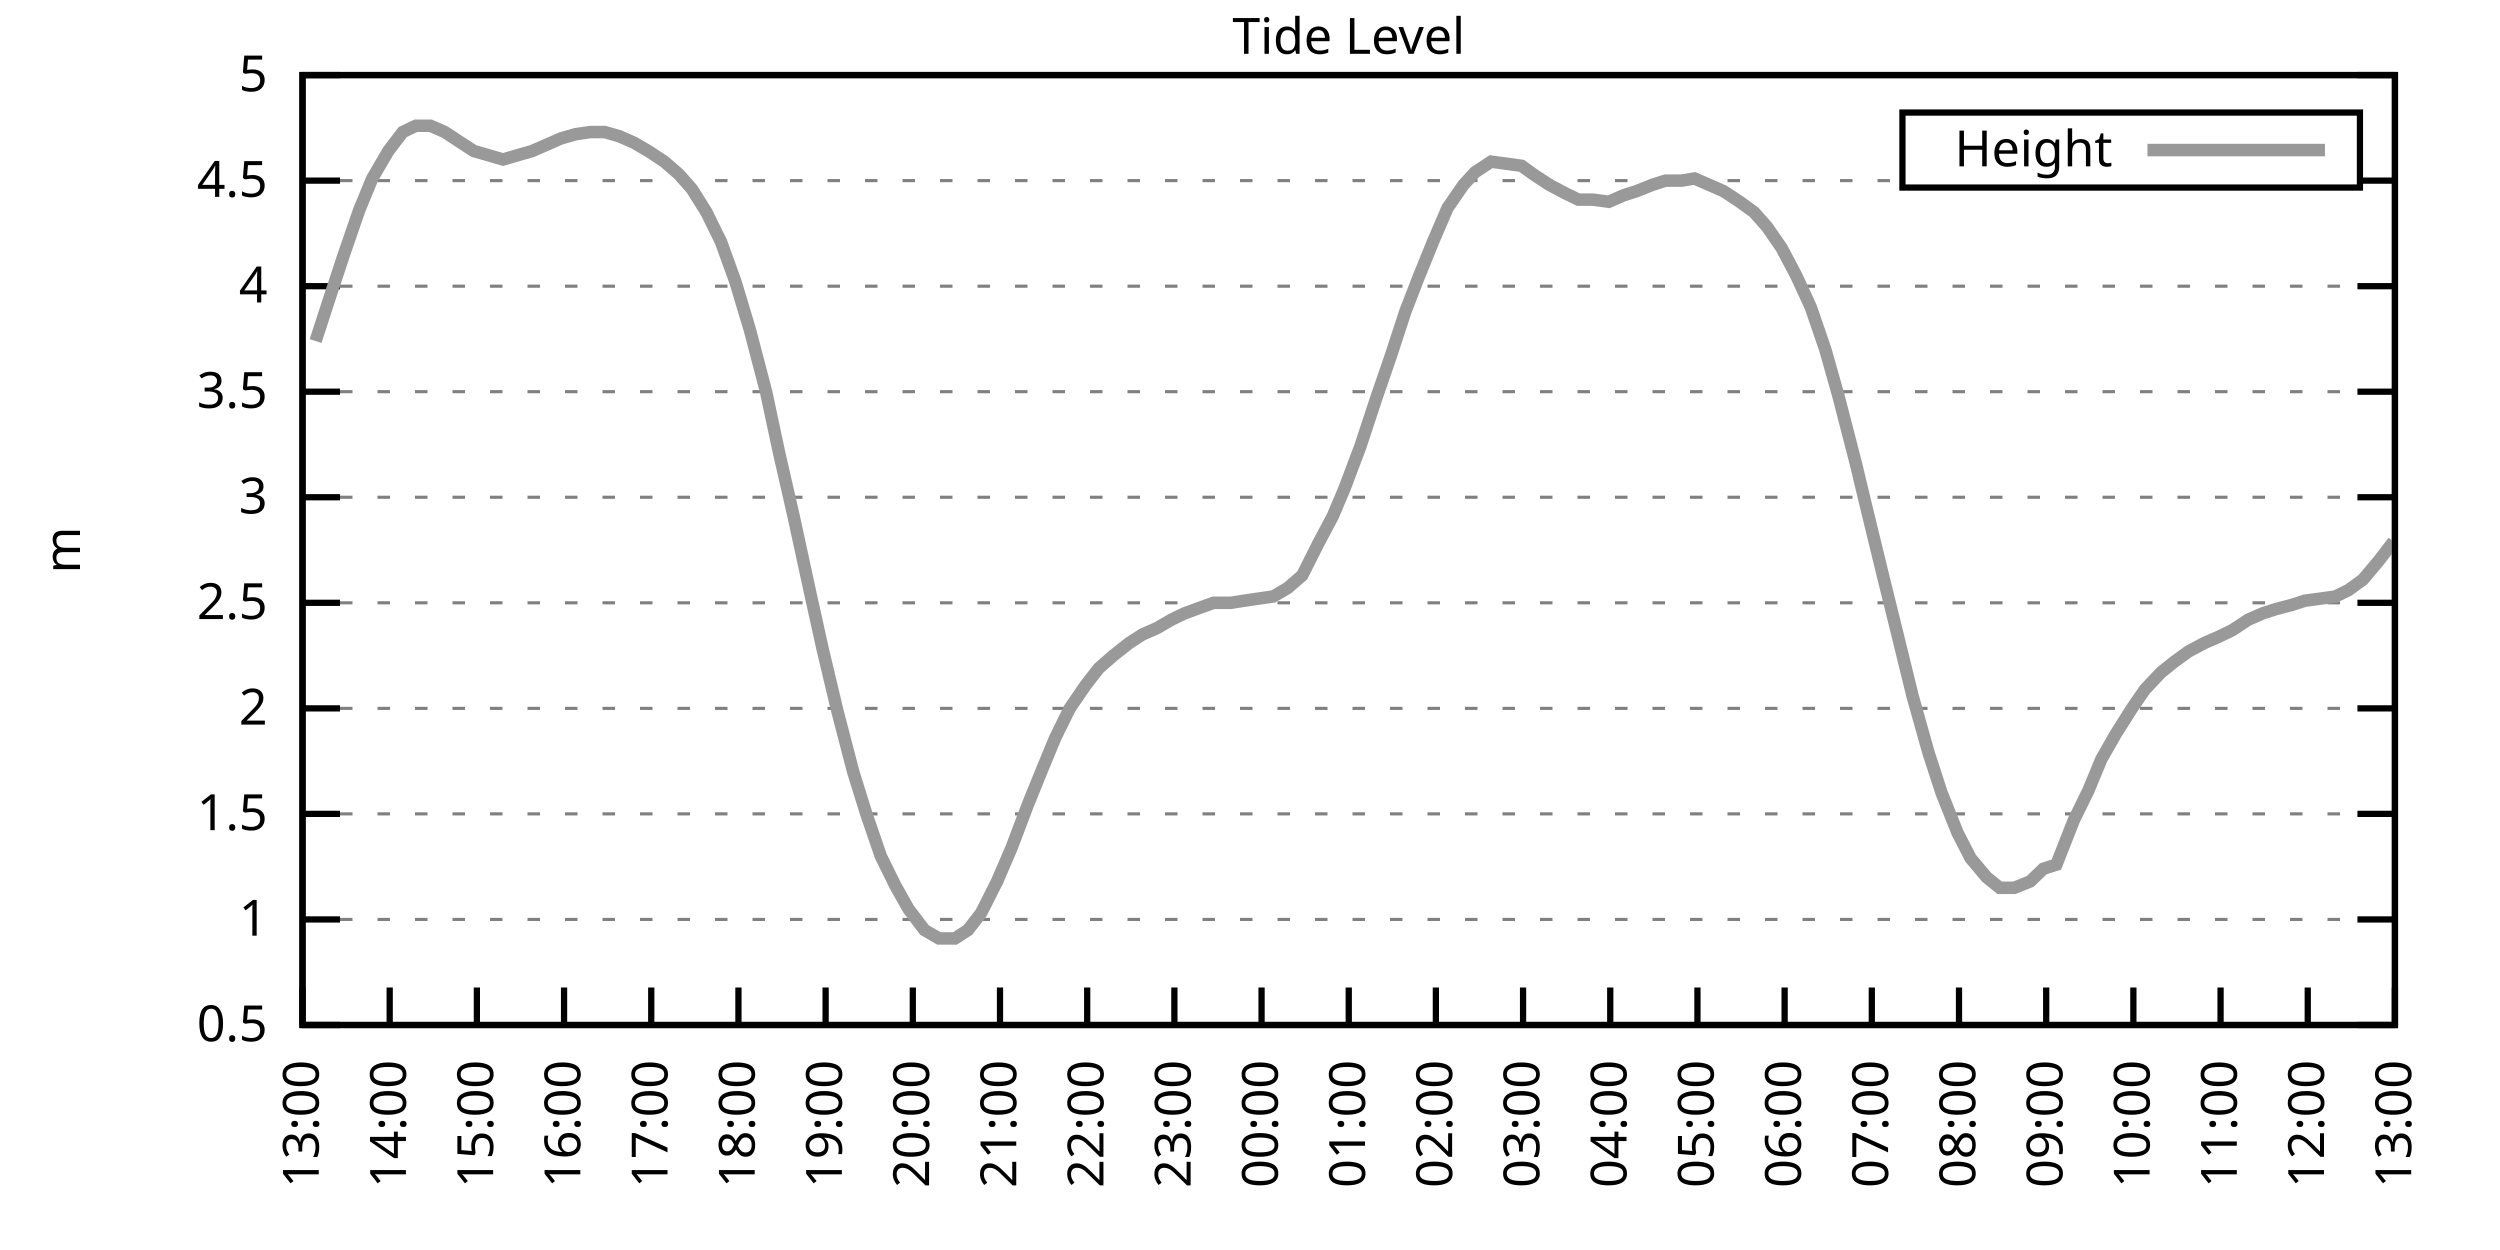
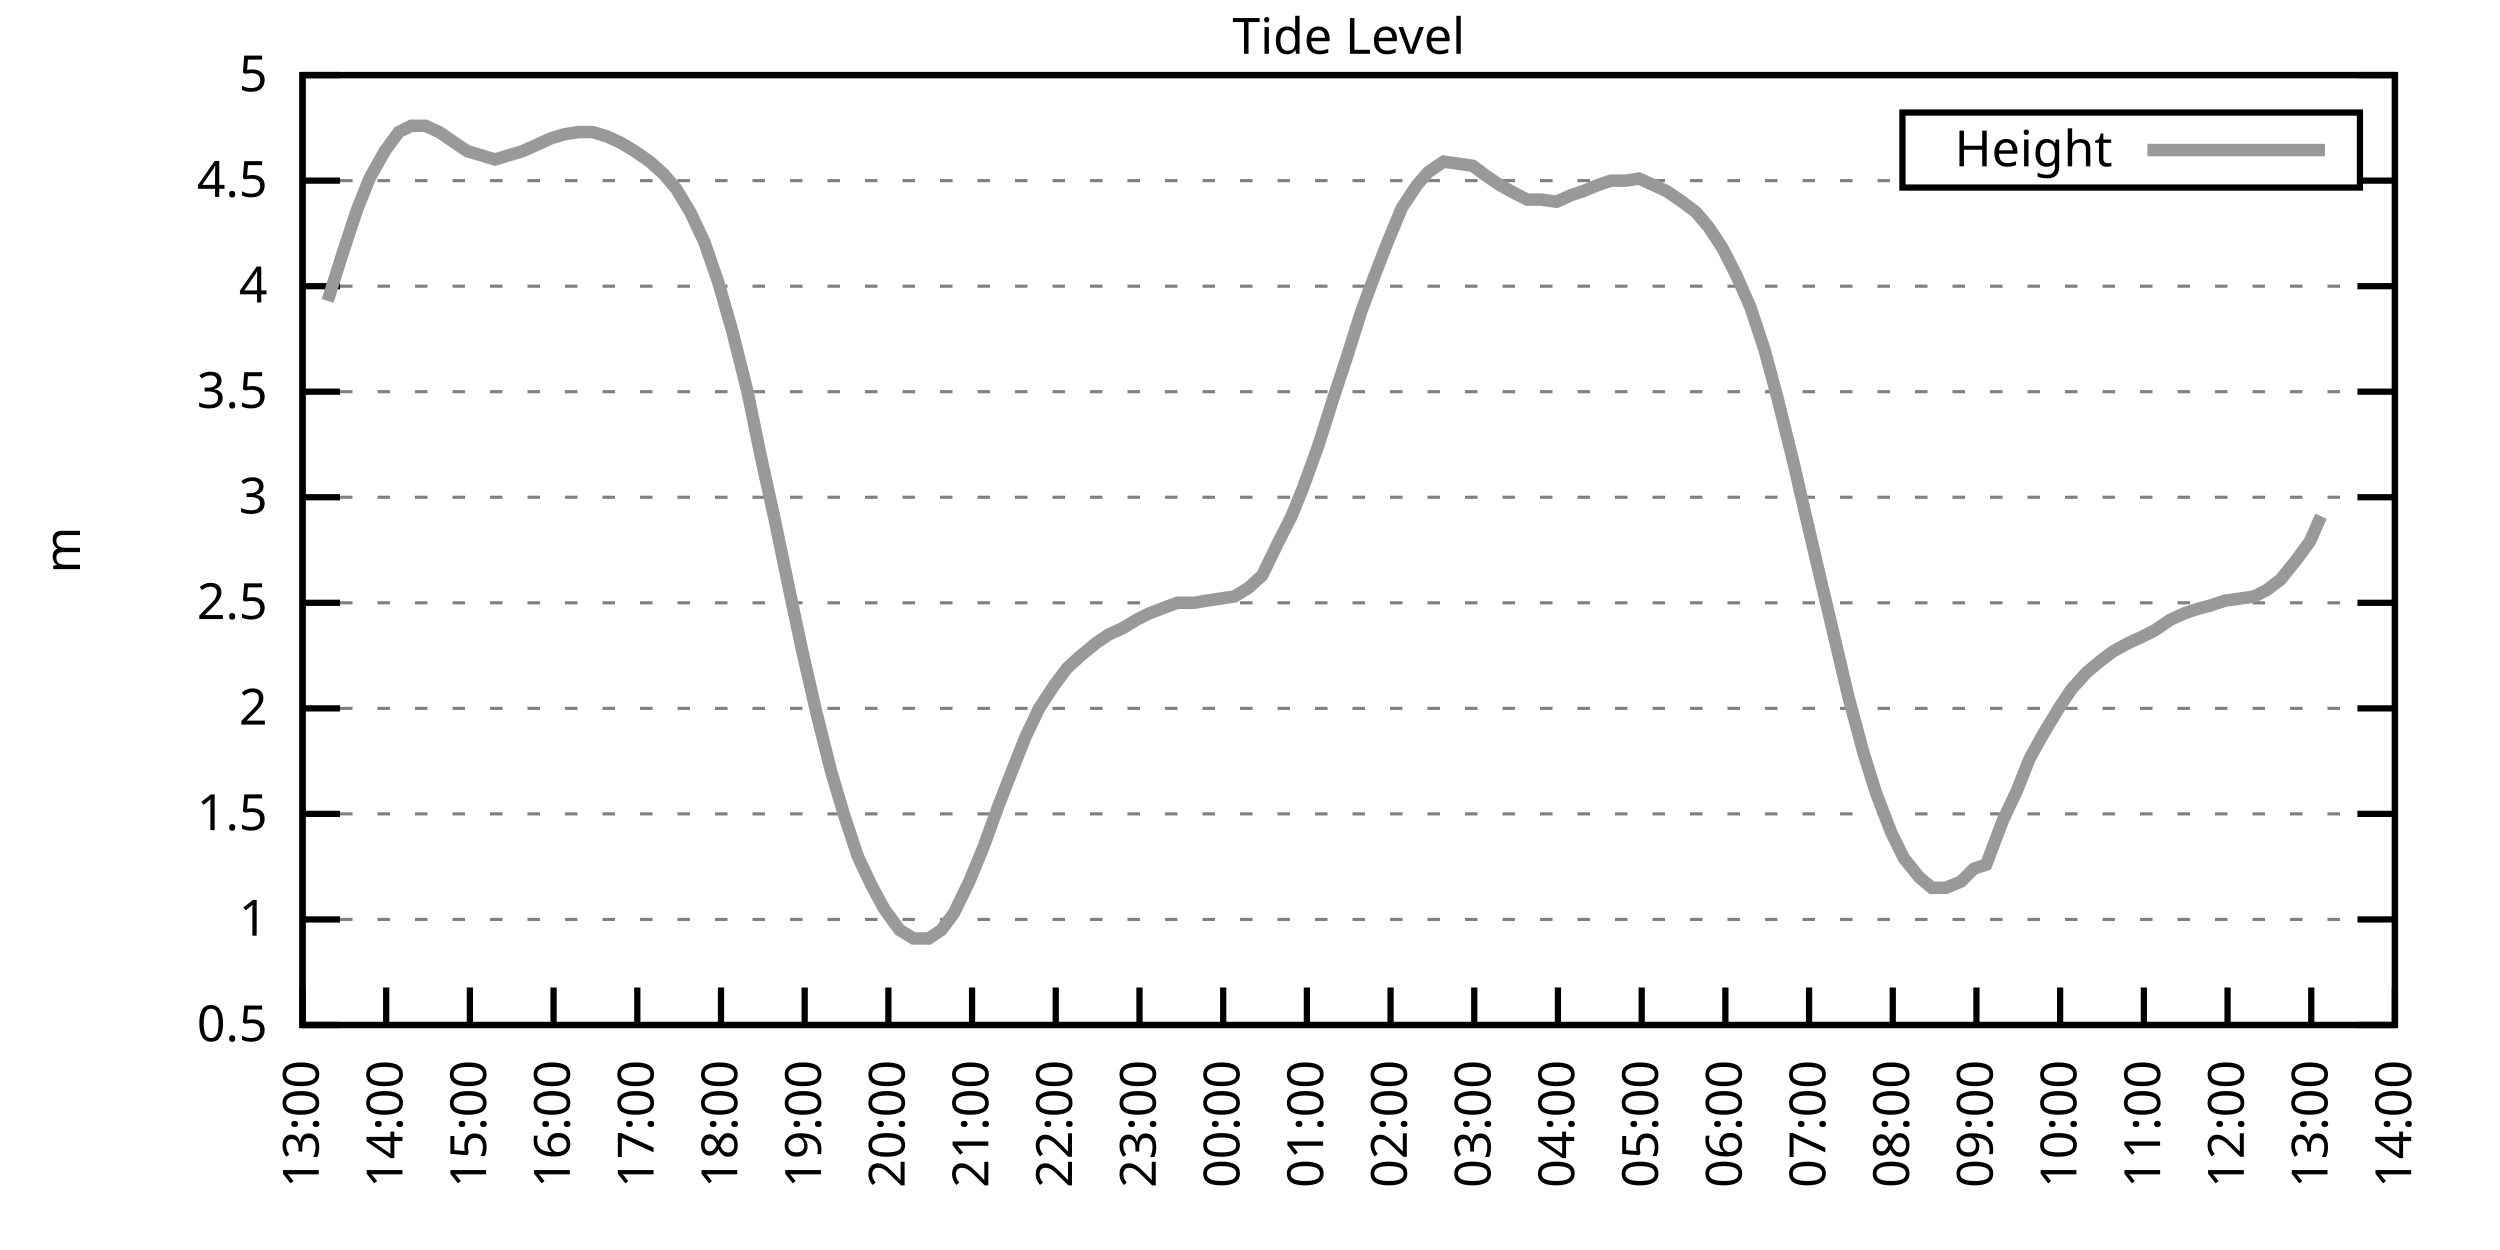
<svg xmlns="http://www.w3.org/2000/svg" xmlns:xlink="http://www.w3.org/1999/xlink" width="400" height="200" viewBox="0 0 400 200">
  <g id="gnuplot_canvas">
    <rect x="0" y="0" width="400" height="200" fill="none" />
    <defs>
      <circle id="gpDot" r="0.5" stroke-width="0.5" stroke="currentColor" />
      <path id="gpPt0" stroke-width="0.333" stroke="currentColor" d="M-1,0 h2 M0,-1 v2" />
      <path id="gpPt1" stroke-width="0.333" stroke="currentColor" d="M-1,-1 L1,1 M1,-1 L-1,1" />
      <path id="gpPt2" stroke-width="0.333" stroke="currentColor" d="M-1,0 L1,0 M0,-1 L0,1 M-1,-1 L1,1 M-1,1 L1,-1" />
      <rect id="gpPt3" stroke-width="0.333" stroke="currentColor" x="-1" y="-1" width="2" height="2" />
      <rect id="gpPt4" stroke-width="0.333" stroke="currentColor" fill="currentColor" x="-1" y="-1" width="2" height="2" />
      <circle id="gpPt5" stroke-width="0.333" stroke="currentColor" cx="0" cy="0" r="1" />
      <use xlink:href="#gpPt5" id="gpPt6" fill="currentColor" stroke="none" />
      <path id="gpPt7" stroke-width="0.333" stroke="currentColor" d="M0,-1.33 L-1.33,0.67 L1.33,0.67 z" />
      <use xlink:href="#gpPt7" id="gpPt8" fill="currentColor" stroke="none" />
      <use xlink:href="#gpPt7" id="gpPt9" stroke="currentColor" transform="rotate(180)" />
      <use xlink:href="#gpPt9" id="gpPt10" fill="currentColor" stroke="none" />
      <use xlink:href="#gpPt3" id="gpPt11" stroke="currentColor" transform="rotate(45)" />
      <use xlink:href="#gpPt11" id="gpPt12" fill="currentColor" stroke="none" />
      <path id="gpPt13" stroke-width="0.333" stroke="currentColor" d="M0,1.330 L1.265,0.411 L0.782,-1.067 L-0.782,-1.076 L-1.265,0.411 z" />
      <use xlink:href="#gpPt13" id="gpPt14" fill="currentColor" stroke="none" />
      <filter id="textbox" filterUnits="objectBoundingBox" x="0" y="0" height="1" width="1">
        <feFlood flood-color="white" flood-opacity="1" result="bgnd" />
        <feComposite in="SourceGraphic" in2="bgnd" operator="atop" />
      </filter>
      <filter id="greybox" filterUnits="objectBoundingBox" x="0" y="0" height="1" width="1">
        <feFlood flood-color="lightgrey" flood-opacity="1" result="grey" />
        <feComposite in="SourceGraphic" in2="grey" operator="atop" />
      </filter>
    </defs>
    <g fill="none" color="white" stroke="currentColor" stroke-width="1.00" stroke-linecap="butt" stroke-linejoin="miter">
</g>
    <g fill="none" color="black" stroke="currentColor" stroke-width="1.00" stroke-linecap="butt" stroke-linejoin="miter">
      <g stroke="none" shape-rendering="crispEdges">
        <polygon fill="rgb(255, 255, 255)" points="48.40,164.00 383.18,164.00 383.18,12.02 48.40,12.02 " />
      </g>
    </g>
    <g fill="none" color="black" stroke="currentColor" stroke-width="1.00" stroke-linecap="butt" stroke-linejoin="miter">
</g>
    <g fill="none" color="black" stroke="black" stroke-width="0.50" stroke-linecap="butt" stroke-linejoin="miter">
</g>
    <g fill="none" color="gray" stroke="currentColor" stroke-width="0.50" stroke-linecap="butt" stroke-linejoin="miter">
      <path stroke="gray" stroke-dasharray="2,4" class="gridline" d="M48.40,164.00 L383.19,164.00  " />
    </g>
    <g fill="none" color="gray" stroke="gray" stroke-width="1.00" stroke-linecap="butt" stroke-linejoin="miter">
</g>
    <g fill="none" color="black" stroke="currentColor" stroke-width="1.00" stroke-linecap="butt" stroke-linejoin="miter">
      <path stroke="black" d="M48.40,164.00 L54.40,164.00 M383.19,164.00 L377.19,164.00  " />
      <g transform="translate(42.80,166.60)" stroke="none" fill="black" font-family="Sans" font-size="8.00" text-anchor="end">
        <text>
          <tspan font-family="Sans"> 0.5</tspan>
        </text>
      </g>
    </g>
    <g fill="none" color="black" stroke="currentColor" stroke-width="1.00" stroke-linecap="butt" stroke-linejoin="miter">
</g>
    <g fill="none" color="black" stroke="black" stroke-width="0.50" stroke-linecap="butt" stroke-linejoin="miter">
</g>
    <g fill="none" color="gray" stroke="currentColor" stroke-width="0.50" stroke-linecap="butt" stroke-linejoin="miter">
      <path stroke="gray" stroke-dasharray="2,4" class="gridline" d="M48.40,147.11 L383.19,147.11  " />
    </g>
    <g fill="none" color="gray" stroke="gray" stroke-width="1.00" stroke-linecap="butt" stroke-linejoin="miter">
</g>
    <g fill="none" color="black" stroke="currentColor" stroke-width="1.00" stroke-linecap="butt" stroke-linejoin="miter">
      <path stroke="black" d="M48.40,147.11 L54.40,147.11 M383.19,147.11 L377.19,147.11  " />
      <g transform="translate(42.80,149.71)" stroke="none" fill="black" font-family="Sans" font-size="8.00" text-anchor="end">
        <text>
          <tspan font-family="Sans"> 1</tspan>
        </text>
      </g>
    </g>
    <g fill="none" color="black" stroke="currentColor" stroke-width="1.00" stroke-linecap="butt" stroke-linejoin="miter">
</g>
    <g fill="none" color="black" stroke="black" stroke-width="0.50" stroke-linecap="butt" stroke-linejoin="miter">
</g>
    <g fill="none" color="gray" stroke="currentColor" stroke-width="0.50" stroke-linecap="butt" stroke-linejoin="miter">
      <path stroke="gray" stroke-dasharray="2,4" class="gridline" d="M48.40,130.22 L383.19,130.22  " />
    </g>
    <g fill="none" color="gray" stroke="gray" stroke-width="1.00" stroke-linecap="butt" stroke-linejoin="miter">
</g>
    <g fill="none" color="black" stroke="currentColor" stroke-width="1.00" stroke-linecap="butt" stroke-linejoin="miter">
      <path stroke="black" d="M48.40,130.22 L54.40,130.22 M383.19,130.22 L377.19,130.22  " />
      <g transform="translate(42.80,132.82)" stroke="none" fill="black" font-family="Sans" font-size="8.00" text-anchor="end">
        <text>
          <tspan font-family="Sans"> 1.5</tspan>
        </text>
      </g>
    </g>
    <g fill="none" color="black" stroke="currentColor" stroke-width="1.00" stroke-linecap="butt" stroke-linejoin="miter">
</g>
    <g fill="none" color="black" stroke="black" stroke-width="0.50" stroke-linecap="butt" stroke-linejoin="miter">
</g>
    <g fill="none" color="gray" stroke="currentColor" stroke-width="0.50" stroke-linecap="butt" stroke-linejoin="miter">
      <path stroke="gray" stroke-dasharray="2,4" class="gridline" d="M48.40,113.34 L383.19,113.34  " />
    </g>
    <g fill="none" color="gray" stroke="gray" stroke-width="1.00" stroke-linecap="butt" stroke-linejoin="miter">
</g>
    <g fill="none" color="black" stroke="currentColor" stroke-width="1.00" stroke-linecap="butt" stroke-linejoin="miter">
      <path stroke="black" d="M48.40,113.34 L54.40,113.34 M383.19,113.34 L377.19,113.34  " />
      <g transform="translate(42.80,115.94)" stroke="none" fill="black" font-family="Sans" font-size="8.00" text-anchor="end">
        <text>
          <tspan font-family="Sans"> 2</tspan>
        </text>
      </g>
    </g>
    <g fill="none" color="black" stroke="currentColor" stroke-width="1.00" stroke-linecap="butt" stroke-linejoin="miter">
</g>
    <g fill="none" color="black" stroke="black" stroke-width="0.50" stroke-linecap="butt" stroke-linejoin="miter">
</g>
    <g fill="none" color="gray" stroke="currentColor" stroke-width="0.50" stroke-linecap="butt" stroke-linejoin="miter">
      <path stroke="gray" stroke-dasharray="2,4" class="gridline" d="M48.40,96.45 L383.19,96.45  " />
    </g>
    <g fill="none" color="gray" stroke="gray" stroke-width="1.00" stroke-linecap="butt" stroke-linejoin="miter">
</g>
    <g fill="none" color="black" stroke="currentColor" stroke-width="1.00" stroke-linecap="butt" stroke-linejoin="miter">
      <path stroke="black" d="M48.40,96.45 L54.40,96.45 M383.19,96.45 L377.19,96.45  " />
      <g transform="translate(42.80,99.05)" stroke="none" fill="black" font-family="Sans" font-size="8.00" text-anchor="end">
        <text>
          <tspan font-family="Sans"> 2.5</tspan>
        </text>
      </g>
    </g>
    <g fill="none" color="black" stroke="currentColor" stroke-width="1.00" stroke-linecap="butt" stroke-linejoin="miter">
</g>
    <g fill="none" color="black" stroke="black" stroke-width="0.50" stroke-linecap="butt" stroke-linejoin="miter">
</g>
    <g fill="none" color="gray" stroke="currentColor" stroke-width="0.50" stroke-linecap="butt" stroke-linejoin="miter">
      <path stroke="gray" stroke-dasharray="2,4" class="gridline" d="M48.40,79.56 L383.19,79.56  " />
    </g>
    <g fill="none" color="gray" stroke="gray" stroke-width="1.00" stroke-linecap="butt" stroke-linejoin="miter">
</g>
    <g fill="none" color="black" stroke="currentColor" stroke-width="1.00" stroke-linecap="butt" stroke-linejoin="miter">
      <path stroke="black" d="M48.40,79.56 L54.40,79.56 M383.19,79.56 L377.19,79.56  " />
      <g transform="translate(42.80,82.16)" stroke="none" fill="black" font-family="Sans" font-size="8.00" text-anchor="end">
        <text>
          <tspan font-family="Sans"> 3</tspan>
        </text>
      </g>
    </g>
    <g fill="none" color="black" stroke="currentColor" stroke-width="1.00" stroke-linecap="butt" stroke-linejoin="miter">
</g>
    <g fill="none" color="black" stroke="black" stroke-width="0.50" stroke-linecap="butt" stroke-linejoin="miter">
</g>
    <g fill="none" color="gray" stroke="currentColor" stroke-width="0.50" stroke-linecap="butt" stroke-linejoin="miter">
      <path stroke="gray" stroke-dasharray="2,4" class="gridline" d="M48.40,62.67 L383.19,62.67  " />
    </g>
    <g fill="none" color="gray" stroke="gray" stroke-width="1.00" stroke-linecap="butt" stroke-linejoin="miter">
</g>
    <g fill="none" color="black" stroke="currentColor" stroke-width="1.00" stroke-linecap="butt" stroke-linejoin="miter">
      <path stroke="black" d="M48.40,62.67 L54.40,62.67 M383.19,62.67 L377.19,62.67  " />
      <g transform="translate(42.80,65.27)" stroke="none" fill="black" font-family="Sans" font-size="8.00" text-anchor="end">
        <text>
          <tspan font-family="Sans"> 3.5</tspan>
        </text>
      </g>
    </g>
    <g fill="none" color="black" stroke="currentColor" stroke-width="1.00" stroke-linecap="butt" stroke-linejoin="miter">
</g>
    <g fill="none" color="black" stroke="black" stroke-width="0.50" stroke-linecap="butt" stroke-linejoin="miter">
</g>
    <g fill="none" color="gray" stroke="currentColor" stroke-width="0.50" stroke-linecap="butt" stroke-linejoin="miter">
      <path stroke="gray" stroke-dasharray="2,4" class="gridline" d="M48.40,45.79 L383.19,45.79  " />
    </g>
    <g fill="none" color="gray" stroke="gray" stroke-width="1.00" stroke-linecap="butt" stroke-linejoin="miter">
</g>
    <g fill="none" color="black" stroke="currentColor" stroke-width="1.00" stroke-linecap="butt" stroke-linejoin="miter">
      <path stroke="black" d="M48.40,45.79 L54.40,45.79 M383.19,45.79 L377.19,45.79  " />
      <g transform="translate(42.80,48.39)" stroke="none" fill="black" font-family="Sans" font-size="8.00" text-anchor="end">
        <text>
          <tspan font-family="Sans"> 4</tspan>
        </text>
      </g>
    </g>
    <g fill="none" color="black" stroke="currentColor" stroke-width="1.00" stroke-linecap="butt" stroke-linejoin="miter">
</g>
    <g fill="none" color="black" stroke="black" stroke-width="0.50" stroke-linecap="butt" stroke-linejoin="miter">
</g>
    <g fill="none" color="gray" stroke="currentColor" stroke-width="0.50" stroke-linecap="butt" stroke-linejoin="miter">
      <path stroke="gray" stroke-dasharray="2,4" class="gridline" d="M48.40,28.90 L304.39,28.90 M377.59,28.90 L383.19,28.90  " />
    </g>
    <g fill="none" color="gray" stroke="gray" stroke-width="1.00" stroke-linecap="butt" stroke-linejoin="miter">
</g>
    <g fill="none" color="black" stroke="currentColor" stroke-width="1.00" stroke-linecap="butt" stroke-linejoin="miter">
      <path stroke="black" d="M48.40,28.90 L54.40,28.90 M383.19,28.90 L377.19,28.90  " />
      <g transform="translate(42.80,31.50)" stroke="none" fill="black" font-family="Sans" font-size="8.00" text-anchor="end">
        <text>
          <tspan font-family="Sans"> 4.5</tspan>
        </text>
      </g>
    </g>
    <g fill="none" color="black" stroke="currentColor" stroke-width="1.00" stroke-linecap="butt" stroke-linejoin="miter">
</g>
    <g fill="none" color="black" stroke="black" stroke-width="0.50" stroke-linecap="butt" stroke-linejoin="miter">
</g>
    <g fill="none" color="gray" stroke="currentColor" stroke-width="0.50" stroke-linecap="butt" stroke-linejoin="miter">
      <path stroke="gray" stroke-dasharray="2,4" class="gridline" d="M48.40,12.01 L383.19,12.01  " />
    </g>
    <g fill="none" color="gray" stroke="gray" stroke-width="1.00" stroke-linecap="butt" stroke-linejoin="miter">
</g>
    <g fill="none" color="black" stroke="currentColor" stroke-width="1.00" stroke-linecap="butt" stroke-linejoin="miter">
      <path stroke="black" d="M48.40,12.01 L54.40,12.01 M383.19,12.01 L377.19,12.01  " />
      <g transform="translate(42.80,14.61)" stroke="none" fill="black" font-family="Sans" font-size="8.00" text-anchor="end">
        <text>
          <tspan font-family="Sans"> 5</tspan>
        </text>
      </g>
    </g>
    <g fill="none" color="black" stroke="currentColor" stroke-width="1.00" stroke-linecap="butt" stroke-linejoin="miter">
      <path stroke="black" d="M48.40,164.00 L48.40,158.00  " />
      <g transform="translate(51.00,169.60) rotate(270.00)" stroke="none" fill="black" font-family="Sans" font-size="8.00" text-anchor="end">
        <text>
          <tspan font-family="Sans">13:00</tspan>
        </text>
      </g>
    </g>
    <g fill="none" color="black" stroke="currentColor" stroke-width="1.00" stroke-linecap="butt" stroke-linejoin="miter">
-       <path stroke="black" d="M62.35,164.00 L62.35,158.00  " />
-       <g transform="translate(64.95,169.60) rotate(270.00)" stroke="none" fill="black" font-family="Sans" font-size="8.00" text-anchor="end">
+       <path stroke="black" d="M61.79,164.00 L61.79,158.00  " />
+       <g transform="translate(64.39,169.60) rotate(270.00)" stroke="none" fill="black" font-family="Sans" font-size="8.00" text-anchor="end">
        <text>
          <tspan font-family="Sans">14:00</tspan>
        </text>
      </g>
    </g>
    <g fill="none" color="black" stroke="currentColor" stroke-width="1.00" stroke-linecap="butt" stroke-linejoin="miter">
-       <path stroke="black" d="M76.30,164.00 L76.30,158.00  " />
-       <g transform="translate(78.90,169.60) rotate(270.00)" stroke="none" fill="black" font-family="Sans" font-size="8.00" text-anchor="end">
+       <path stroke="black" d="M75.18,164.00 L75.18,158.00  " />
+       <g transform="translate(77.78,169.60) rotate(270.00)" stroke="none" fill="black" font-family="Sans" font-size="8.00" text-anchor="end">
        <text>
          <tspan font-family="Sans">15:00</tspan>
        </text>
      </g>
    </g>
    <g fill="none" color="black" stroke="currentColor" stroke-width="1.00" stroke-linecap="butt" stroke-linejoin="miter">
-       <path stroke="black" d="M90.25,164.00 L90.25,158.00  " />
-       <g transform="translate(92.85,169.60) rotate(270.00)" stroke="none" fill="black" font-family="Sans" font-size="8.00" text-anchor="end">
+       <path stroke="black" d="M88.57,164.00 L88.57,158.00  " />
+       <g transform="translate(91.17,169.60) rotate(270.00)" stroke="none" fill="black" font-family="Sans" font-size="8.00" text-anchor="end">
        <text>
          <tspan font-family="Sans">16:00</tspan>
        </text>
      </g>
    </g>
    <g fill="none" color="black" stroke="currentColor" stroke-width="1.00" stroke-linecap="butt" stroke-linejoin="miter">
-       <path stroke="black" d="M104.20,164.00 L104.20,158.00  " />
-       <g transform="translate(106.80,169.60) rotate(270.00)" stroke="none" fill="black" font-family="Sans" font-size="8.00" text-anchor="end">
+       <path stroke="black" d="M101.97,164.00 L101.97,158.00  " />
+       <g transform="translate(104.57,169.60) rotate(270.00)" stroke="none" fill="black" font-family="Sans" font-size="8.00" text-anchor="end">
        <text>
          <tspan font-family="Sans">17:00</tspan>
        </text>
      </g>
    </g>
    <g fill="none" color="black" stroke="currentColor" stroke-width="1.00" stroke-linecap="butt" stroke-linejoin="miter">
-       <path stroke="black" d="M118.15,164.00 L118.15,158.00  " />
-       <g transform="translate(120.75,169.60) rotate(270.00)" stroke="none" fill="black" font-family="Sans" font-size="8.00" text-anchor="end">
+       <path stroke="black" d="M115.36,164.00 L115.36,158.00  " />
+       <g transform="translate(117.96,169.60) rotate(270.00)" stroke="none" fill="black" font-family="Sans" font-size="8.00" text-anchor="end">
        <text>
          <tspan font-family="Sans">18:00</tspan>
        </text>
      </g>
    </g>
    <g fill="none" color="black" stroke="currentColor" stroke-width="1.00" stroke-linecap="butt" stroke-linejoin="miter">
-       <path stroke="black" d="M132.10,164.00 L132.10,158.00  " />
-       <g transform="translate(134.70,169.60) rotate(270.00)" stroke="none" fill="black" font-family="Sans" font-size="8.00" text-anchor="end">
+       <path stroke="black" d="M128.75,164.00 L128.75,158.00  " />
+       <g transform="translate(131.35,169.60) rotate(270.00)" stroke="none" fill="black" font-family="Sans" font-size="8.00" text-anchor="end">
        <text>
          <tspan font-family="Sans">19:00</tspan>
        </text>
      </g>
    </g>
    <g fill="none" color="black" stroke="currentColor" stroke-width="1.00" stroke-linecap="butt" stroke-linejoin="miter">
-       <path stroke="black" d="M146.05,164.00 L146.05,158.00  " />
-       <g transform="translate(148.65,169.60) rotate(270.00)" stroke="none" fill="black" font-family="Sans" font-size="8.00" text-anchor="end">
+       <path stroke="black" d="M142.14,164.00 L142.14,158.00  " />
+       <g transform="translate(144.74,169.60) rotate(270.00)" stroke="none" fill="black" font-family="Sans" font-size="8.00" text-anchor="end">
        <text>
          <tspan font-family="Sans">20:00</tspan>
        </text>
      </g>
    </g>
    <g fill="none" color="black" stroke="currentColor" stroke-width="1.00" stroke-linecap="butt" stroke-linejoin="miter">
-       <path stroke="black" d="M160.00,164.00 L160.00,158.00  " />
-       <g transform="translate(162.60,169.60) rotate(270.00)" stroke="none" fill="black" font-family="Sans" font-size="8.00" text-anchor="end">
+       <path stroke="black" d="M155.53,164.00 L155.53,158.00  " />
+       <g transform="translate(158.13,169.60) rotate(270.00)" stroke="none" fill="black" font-family="Sans" font-size="8.00" text-anchor="end">
        <text>
          <tspan font-family="Sans">21:00</tspan>
        </text>
      </g>
    </g>
    <g fill="none" color="black" stroke="currentColor" stroke-width="1.00" stroke-linecap="butt" stroke-linejoin="miter">
-       <path stroke="black" d="M173.95,164.00 L173.95,158.00  " />
-       <g transform="translate(176.55,169.60) rotate(270.00)" stroke="none" fill="black" font-family="Sans" font-size="8.00" text-anchor="end">
+       <path stroke="black" d="M168.92,164.00 L168.92,158.00  " />
+       <g transform="translate(171.52,169.60) rotate(270.00)" stroke="none" fill="black" font-family="Sans" font-size="8.00" text-anchor="end">
        <text>
          <tspan font-family="Sans">22:00</tspan>
        </text>
      </g>
    </g>
    <g fill="none" color="black" stroke="currentColor" stroke-width="1.00" stroke-linecap="butt" stroke-linejoin="miter">
-       <path stroke="black" d="M187.90,164.00 L187.90,158.00  " />
-       <g transform="translate(190.50,169.60) rotate(270.00)" stroke="none" fill="black" font-family="Sans" font-size="8.00" text-anchor="end">
+       <path stroke="black" d="M182.32,164.00 L182.32,158.00  " />
+       <g transform="translate(184.92,169.60) rotate(270.00)" stroke="none" fill="black" font-family="Sans" font-size="8.00" text-anchor="end">
        <text>
          <tspan font-family="Sans">23:00</tspan>
        </text>
      </g>
    </g>
    <g fill="none" color="black" stroke="currentColor" stroke-width="1.00" stroke-linecap="butt" stroke-linejoin="miter">
-       <path stroke="black" d="M201.85,164.00 L201.85,158.00  " />
-       <g transform="translate(204.45,169.60) rotate(270.00)" stroke="none" fill="black" font-family="Sans" font-size="8.00" text-anchor="end">
+       <path stroke="black" d="M195.71,164.00 L195.71,158.00  " />
+       <g transform="translate(198.31,169.60) rotate(270.00)" stroke="none" fill="black" font-family="Sans" font-size="8.00" text-anchor="end">
        <text>
          <tspan font-family="Sans">00:00</tspan>
        </text>
      </g>
    </g>
    <g fill="none" color="black" stroke="currentColor" stroke-width="1.00" stroke-linecap="butt" stroke-linejoin="miter">
-       <path stroke="black" d="M215.80,164.00 L215.80,158.00  " />
-       <g transform="translate(218.40,169.60) rotate(270.00)" stroke="none" fill="black" font-family="Sans" font-size="8.00" text-anchor="end">
+       <path stroke="black" d="M209.10,164.00 L209.10,158.00  " />
+       <g transform="translate(211.70,169.60) rotate(270.00)" stroke="none" fill="black" font-family="Sans" font-size="8.00" text-anchor="end">
        <text>
          <tspan font-family="Sans">01:00</tspan>
        </text>
      </g>
    </g>
    <g fill="none" color="black" stroke="currentColor" stroke-width="1.00" stroke-linecap="butt" stroke-linejoin="miter">
-       <path stroke="black" d="M229.74,164.00 L229.74,158.00  " />
-       <g transform="translate(232.34,169.60) rotate(270.00)" stroke="none" fill="black" font-family="Sans" font-size="8.00" text-anchor="end">
+       <path stroke="black" d="M222.49,164.00 L222.49,158.00  " />
+       <g transform="translate(225.09,169.60) rotate(270.00)" stroke="none" fill="black" font-family="Sans" font-size="8.00" text-anchor="end">
        <text>
          <tspan font-family="Sans">02:00</tspan>
        </text>
      </g>
    </g>
    <g fill="none" color="black" stroke="currentColor" stroke-width="1.00" stroke-linecap="butt" stroke-linejoin="miter">
-       <path stroke="black" d="M243.69,164.00 L243.69,158.00  " />
-       <g transform="translate(246.29,169.60) rotate(270.00)" stroke="none" fill="black" font-family="Sans" font-size="8.00" text-anchor="end">
+       <path stroke="black" d="M235.88,164.00 L235.88,158.00  " />
+       <g transform="translate(238.48,169.60) rotate(270.00)" stroke="none" fill="black" font-family="Sans" font-size="8.00" text-anchor="end">
        <text>
          <tspan font-family="Sans">03:00</tspan>
        </text>
      </g>
    </g>
    <g fill="none" color="black" stroke="currentColor" stroke-width="1.00" stroke-linecap="butt" stroke-linejoin="miter">
-       <path stroke="black" d="M257.64,164.00 L257.64,158.00  " />
-       <g transform="translate(260.24,169.60) rotate(270.00)" stroke="none" fill="black" font-family="Sans" font-size="8.00" text-anchor="end">
+       <path stroke="black" d="M249.27,164.00 L249.27,158.00  " />
+       <g transform="translate(251.87,169.60) rotate(270.00)" stroke="none" fill="black" font-family="Sans" font-size="8.00" text-anchor="end">
        <text>
          <tspan font-family="Sans">04:00</tspan>
        </text>
      </g>
    </g>
    <g fill="none" color="black" stroke="currentColor" stroke-width="1.00" stroke-linecap="butt" stroke-linejoin="miter">
-       <path stroke="black" d="M271.59,164.00 L271.59,158.00  " />
-       <g transform="translate(274.19,169.60) rotate(270.00)" stroke="none" fill="black" font-family="Sans" font-size="8.00" text-anchor="end">
+       <path stroke="black" d="M262.67,164.00 L262.67,158.00  " />
+       <g transform="translate(265.27,169.60) rotate(270.00)" stroke="none" fill="black" font-family="Sans" font-size="8.00" text-anchor="end">
        <text>
          <tspan font-family="Sans">05:00</tspan>
        </text>
      </g>
    </g>
    <g fill="none" color="black" stroke="currentColor" stroke-width="1.00" stroke-linecap="butt" stroke-linejoin="miter">
-       <path stroke="black" d="M285.54,164.00 L285.54,158.00  " />
-       <g transform="translate(288.14,169.60) rotate(270.00)" stroke="none" fill="black" font-family="Sans" font-size="8.00" text-anchor="end">
+       <path stroke="black" d="M276.06,164.00 L276.06,158.00  " />
+       <g transform="translate(278.66,169.60) rotate(270.00)" stroke="none" fill="black" font-family="Sans" font-size="8.00" text-anchor="end">
        <text>
          <tspan font-family="Sans">06:00</tspan>
        </text>
      </g>
    </g>
    <g fill="none" color="black" stroke="currentColor" stroke-width="1.00" stroke-linecap="butt" stroke-linejoin="miter">
-       <path stroke="black" d="M299.49,164.00 L299.49,158.00  " />
-       <g transform="translate(302.09,169.60) rotate(270.00)" stroke="none" fill="black" font-family="Sans" font-size="8.00" text-anchor="end">
+       <path stroke="black" d="M289.45,164.00 L289.45,158.00  " />
+       <g transform="translate(292.05,169.60) rotate(270.00)" stroke="none" fill="black" font-family="Sans" font-size="8.00" text-anchor="end">
        <text>
          <tspan font-family="Sans">07:00</tspan>
        </text>
      </g>
    </g>
    <g fill="none" color="black" stroke="currentColor" stroke-width="1.00" stroke-linecap="butt" stroke-linejoin="miter">
-       <path stroke="black" d="M313.44,164.00 L313.44,158.00  " />
-       <g transform="translate(316.04,169.60) rotate(270.00)" stroke="none" fill="black" font-family="Sans" font-size="8.00" text-anchor="end">
+       <path stroke="black" d="M302.84,164.00 L302.84,158.00  " />
+       <g transform="translate(305.44,169.60) rotate(270.00)" stroke="none" fill="black" font-family="Sans" font-size="8.00" text-anchor="end">
        <text>
          <tspan font-family="Sans">08:00</tspan>
        </text>
      </g>
    </g>
    <g fill="none" color="black" stroke="currentColor" stroke-width="1.00" stroke-linecap="butt" stroke-linejoin="miter">
-       <path stroke="black" d="M327.39,164.00 L327.39,158.00  " />
-       <g transform="translate(329.99,169.60) rotate(270.00)" stroke="none" fill="black" font-family="Sans" font-size="8.00" text-anchor="end">
+       <path stroke="black" d="M316.23,164.00 L316.23,158.00  " />
+       <g transform="translate(318.83,169.60) rotate(270.00)" stroke="none" fill="black" font-family="Sans" font-size="8.00" text-anchor="end">
        <text>
          <tspan font-family="Sans">09:00</tspan>
        </text>
      </g>
    </g>
    <g fill="none" color="black" stroke="currentColor" stroke-width="1.00" stroke-linecap="butt" stroke-linejoin="miter">
-       <path stroke="black" d="M341.34,164.00 L341.34,158.00  " />
-       <g transform="translate(343.94,169.60) rotate(270.00)" stroke="none" fill="black" font-family="Sans" font-size="8.00" text-anchor="end">
+       <path stroke="black" d="M329.62,164.00 L329.62,158.00  " />
+       <g transform="translate(332.22,169.60) rotate(270.00)" stroke="none" fill="black" font-family="Sans" font-size="8.00" text-anchor="end">
        <text>
          <tspan font-family="Sans">10:00</tspan>
        </text>
      </g>
    </g>
    <g fill="none" color="black" stroke="currentColor" stroke-width="1.00" stroke-linecap="butt" stroke-linejoin="miter">
-       <path stroke="black" d="M355.29,164.00 L355.29,158.00  " />
-       <g transform="translate(357.89,169.60) rotate(270.00)" stroke="none" fill="black" font-family="Sans" font-size="8.00" text-anchor="end">
+       <path stroke="black" d="M343.02,164.00 L343.02,158.00  " />
+       <g transform="translate(345.62,169.60) rotate(270.00)" stroke="none" fill="black" font-family="Sans" font-size="8.00" text-anchor="end">
        <text>
          <tspan font-family="Sans">11:00</tspan>
        </text>
      </g>
    </g>
    <g fill="none" color="black" stroke="currentColor" stroke-width="1.00" stroke-linecap="butt" stroke-linejoin="miter">
-       <path stroke="black" d="M369.24,164.00 L369.24,158.00  " />
-       <g transform="translate(371.84,169.60) rotate(270.00)" stroke="none" fill="black" font-family="Sans" font-size="8.00" text-anchor="end">
+       <path stroke="black" d="M356.41,164.00 L356.41,158.00  " />
+       <g transform="translate(359.01,169.60) rotate(270.00)" stroke="none" fill="black" font-family="Sans" font-size="8.00" text-anchor="end">
        <text>
          <tspan font-family="Sans">12:00</tspan>
+         </text>
+       </g>
+     </g>
+     <g fill="none" color="black" stroke="currentColor" stroke-width="1.00" stroke-linecap="butt" stroke-linejoin="miter">
+       <path stroke="black" d="M369.80,164.00 L369.80,158.00  " />
+       <g transform="translate(372.40,169.60) rotate(270.00)" stroke="none" fill="black" font-family="Sans" font-size="8.00" text-anchor="end">
+         <text>
+           <tspan font-family="Sans">13:00</tspan>
        </text>
      </g>
    </g>
    <g fill="none" color="black" stroke="currentColor" stroke-width="1.00" stroke-linecap="butt" stroke-linejoin="miter">
      <path stroke="black" d="M383.19,164.00 L383.19,158.00  " />
      <g transform="translate(385.79,169.60) rotate(270.00)" stroke="none" fill="black" font-family="Sans" font-size="8.00" text-anchor="end">
        <text>
-           <tspan font-family="Sans">13:00</tspan>
+           <tspan font-family="Sans">14:00</tspan>
        </text>
      </g>
    </g>
    <g fill="none" color="black" stroke="currentColor" stroke-width="1.00" stroke-linecap="butt" stroke-linejoin="miter">
</g>
    <g fill="none" color="black" stroke="currentColor" stroke-width="1.00" stroke-linecap="butt" stroke-linejoin="miter">
      <path stroke="black" d="M48.40,12.01 L48.40,164.00 L383.19,164.00 L383.19,12.01 L48.40,12.01 Z  " />
    </g>
    <g fill="none" color="black" stroke="currentColor" stroke-width="1.00" stroke-linecap="butt" stroke-linejoin="miter">
</g>
    <g fill="none" color="black" stroke="currentColor" stroke-width="1.00" stroke-linecap="butt" stroke-linejoin="miter">
      <path stroke="black" d="M304.39,30.01 L304.39,18.01 L377.59,18.01 L377.59,30.01 L304.39,30.01 Z  " />
    </g>
    <g id="Tide_level_plot_1">
      <g fill="none" color="white" stroke="black" stroke-width="2.00" stroke-linecap="butt" stroke-linejoin="miter">
</g>
      <g fill="none" color="black" stroke="currentColor" stroke-width="2.00" stroke-linecap="butt" stroke-linejoin="miter">
        <g transform="translate(337.99,26.61)" stroke="none" fill="black" font-family="Sans" font-size="8.00" text-anchor="end">
          <text>
            <tspan font-family="Sans">Height</tspan>
          </text>
        </g>
      </g>
      <g fill="none" color="black" stroke="currentColor" stroke-width="2.00" stroke-linecap="butt" stroke-linejoin="miter">
-         <path stroke="rgb(153, 153, 153)" d="M343.59,24.01 L371.99,24.01 M50.49,54.57 L52.58,48.15 L54.91,41.06 L57.47,33.63 L59.56,28.56 L62.12,24.17   L64.44,21.13 L66.53,20.12 L68.86,20.12 L71.18,21.13 L73.74,22.82 L75.83,24.17 L78.16,24.84 L80.48,25.52   L82.81,24.84 L85.13,24.17 L87.46,23.16 L89.78,22.14 L92.11,21.47 L94.43,21.13 L96.76,21.13 L99.08,21.80   L101.41,22.82 L103.73,24.17 L106.29,25.86 L108.62,27.88 L110.71,30.25 L113.03,33.96 L115.36,38.69 L117.68,45.11   L120.01,52.88 L122.57,62.67 L124.66,72.47 L126.98,82.60 L129.54,94.42 L131.63,103.88 L133.96,113.67 L136.51,123.47   L138.61,130.22 L140.93,136.98 L143.26,141.71 L145.35,145.42 L147.91,148.80 L150.23,150.15 L152.79,150.15 L154.88,148.80   L156.97,146.10 L159.53,141.03 L161.86,135.63 L164.41,128.87 L166.74,123.13 L168.83,118.07 L171.16,113.34 L173.71,109.62   L175.81,106.92 L178.13,104.89 L180.69,102.87 L182.78,101.52 L185.11,100.50 L187.43,99.15 L189.52,98.14 L192.31,97.12   L194.17,96.45 L196.96,96.45 L199.06,96.11 L201.38,95.77 L203.71,95.44 L206.03,94.08 L208.36,92.06 L210.91,86.99   L213.24,82.60 L215.10,78.21 L217.65,71.45 L220.21,63.69 L222.54,56.93 L224.86,49.84 L226.95,44.43 L229.28,38.69   L231.60,33.29 L234.16,29.57 L236.02,27.55 L238.58,25.86 L243.46,26.53 L245.32,27.88 L247.88,29.57 L250.44,30.92   L252.53,31.94 L254.85,31.94 L257.41,32.28 L259.74,31.26 L261.83,30.59 L264.39,29.57 L266.48,28.90 L269.04,28.90   L271.13,28.56 L273.45,29.57 L275.78,30.59 L278.34,32.28 L280.66,33.96 L282.75,36.33 L285.08,39.71 L287.40,44.10   L289.73,49.16 L292.05,55.92 L294.15,63.35 L296.94,74.16 L298.80,81.93 L301.35,92.40 L303.68,101.85 L306.00,111.31   L308.56,120.43 L310.65,126.85 L313.21,133.26 L315.30,137.32 L317.86,140.36 L319.95,142.05 L322.28,142.05 L324.83,141.03   L326.93,139.01 L329.02,138.33 L331.81,131.24 L334.13,126.51 L336.23,121.44 L338.55,117.39 L341.11,113.34 L343.20,110.30   L345.76,107.59 L347.85,105.91 L350.18,104.22 L352.73,102.87 L355.06,101.85 L357.15,100.84 L359.71,99.15 L362.03,98.14   L364.13,97.46 L366.68,96.79 L368.78,96.11 L371.33,95.77 L373.66,95.44 L375.75,94.42 L378.08,92.73 L380.63,89.69   L382.96,86.65  " />
+         <path stroke="rgb(153, 153, 153)" d="M343.59,24.01 L371.99,24.01 M52.42,48.15 L54.65,41.06 L57.10,33.63 L59.11,28.56 L61.57,24.17 L63.80,21.13   L65.81,20.12 L68.04,20.12 L70.27,21.13 L72.73,22.82 L74.74,24.17 L76.97,24.84 L79.20,25.52 L81.43,24.84   L83.66,24.17 L85.90,23.16 L88.13,22.14 L90.36,21.47 L92.59,21.13 L94.82,21.13 L97.06,21.80 L99.29,22.82   L101.52,24.17 L103.98,25.86 L106.21,27.88 L108.22,30.25 L110.45,33.96 L112.68,38.69 L114.91,45.11 L117.14,52.88   L119.60,62.67 L121.61,72.47 L123.84,82.60 L126.29,94.42 L128.30,103.88 L130.54,113.67 L132.99,123.47 L135.00,130.22   L137.23,136.98 L139.46,141.71 L141.47,145.42 L143.93,148.80 L146.16,150.15 L148.61,150.15 L150.62,148.80 L152.63,146.10   L155.09,141.03 L157.32,135.63 L159.77,128.87 L162.01,123.13 L164.01,118.07 L166.25,113.34 L168.70,109.62 L170.71,106.92   L172.94,104.89 L175.40,102.87 L177.41,101.52 L179.64,100.50 L181.87,99.15 L183.88,98.14 L186.56,97.12 L188.34,96.45   L191.02,96.45 L193.03,96.11 L195.26,95.77 L197.49,95.44 L199.73,94.08 L201.96,92.06 L204.41,86.99 L206.64,82.60   L208.43,78.21 L210.88,71.45 L213.34,63.69 L215.57,56.93 L217.80,49.84 L219.81,44.43 L222.04,38.69 L224.28,33.29   L226.73,29.57 L228.52,27.55 L230.97,25.86 L235.66,26.53 L237.44,27.88 L239.90,29.57 L242.36,30.92 L244.36,31.94   L246.60,31.94 L249.05,32.28 L251.28,31.26 L253.29,30.59 L255.75,29.57 L257.76,28.90 L260.21,28.90 L262.22,28.56   L264.45,29.57 L266.68,30.59 L269.14,32.28 L271.37,33.96 L273.38,36.33 L275.61,39.71 L277.84,44.10 L280.07,49.16   L282.31,55.92 L284.32,63.35 L286.99,74.16 L288.78,81.93 L291.23,92.40 L293.47,101.85 L295.70,111.31 L298.15,120.43   L300.16,126.85 L302.62,133.26 L304.63,137.32 L307.08,140.36 L309.09,142.05 L311.32,142.05 L313.78,141.03 L315.79,139.01   L317.79,138.33 L320.47,131.24 L322.70,126.51 L324.71,121.44 L326.95,117.39 L329.40,113.34 L331.41,110.30 L333.86,107.59   L335.87,105.91 L338.10,104.22 L340.56,102.87 L342.79,101.85 L344.80,100.84 L347.26,99.15 L349.49,98.14 L351.50,97.46   L353.95,96.79 L355.96,96.11 L358.42,95.77 L360.65,95.44 L362.66,94.42 L364.89,92.73 L367.34,89.69 L369.58,86.65   L371.36,82.60  " />
      </g>
    </g>
    <g fill="none" color="black" stroke="currentColor" stroke-width="2.00" stroke-linecap="butt" stroke-linejoin="miter">
</g>
    <g fill="none" color="black" stroke="black" stroke-width="1.00" stroke-linecap="butt" stroke-linejoin="miter">
</g>
    <g fill="none" color="black" stroke="currentColor" stroke-width="1.00" stroke-linecap="butt" stroke-linejoin="miter">
      <path stroke="black" d="M48.40,12.01 L48.40,164.00 L383.19,164.00 L383.19,12.01 L48.40,12.01 Z  " />
      <g transform="translate(12.80,88.01) rotate(270.00)" stroke="none" fill="black" font-family="Sans" font-size="8.00" text-anchor="middle">
        <text>
          <tspan font-family="Sans">m</tspan>
        </text>
      </g>
    </g>
    <g fill="none" color="black" stroke="currentColor" stroke-width="1.00" stroke-linecap="butt" stroke-linejoin="miter">
</g>
    <g fill="none" color="black" stroke="currentColor" stroke-width="1.00" stroke-linecap="butt" stroke-linejoin="miter">
      <g transform="translate(215.79,8.61)" stroke="none" fill="black" font-family="Sans" font-size="8.00" text-anchor="middle">
        <text>
          <tspan font-family="Sans">Tide Level</tspan>
        </text>
      </g>
    </g>
    <g fill="none" color="black" stroke="currentColor" stroke-width="1.00" stroke-linecap="butt" stroke-linejoin="miter">
</g>
  </g>
</svg>
